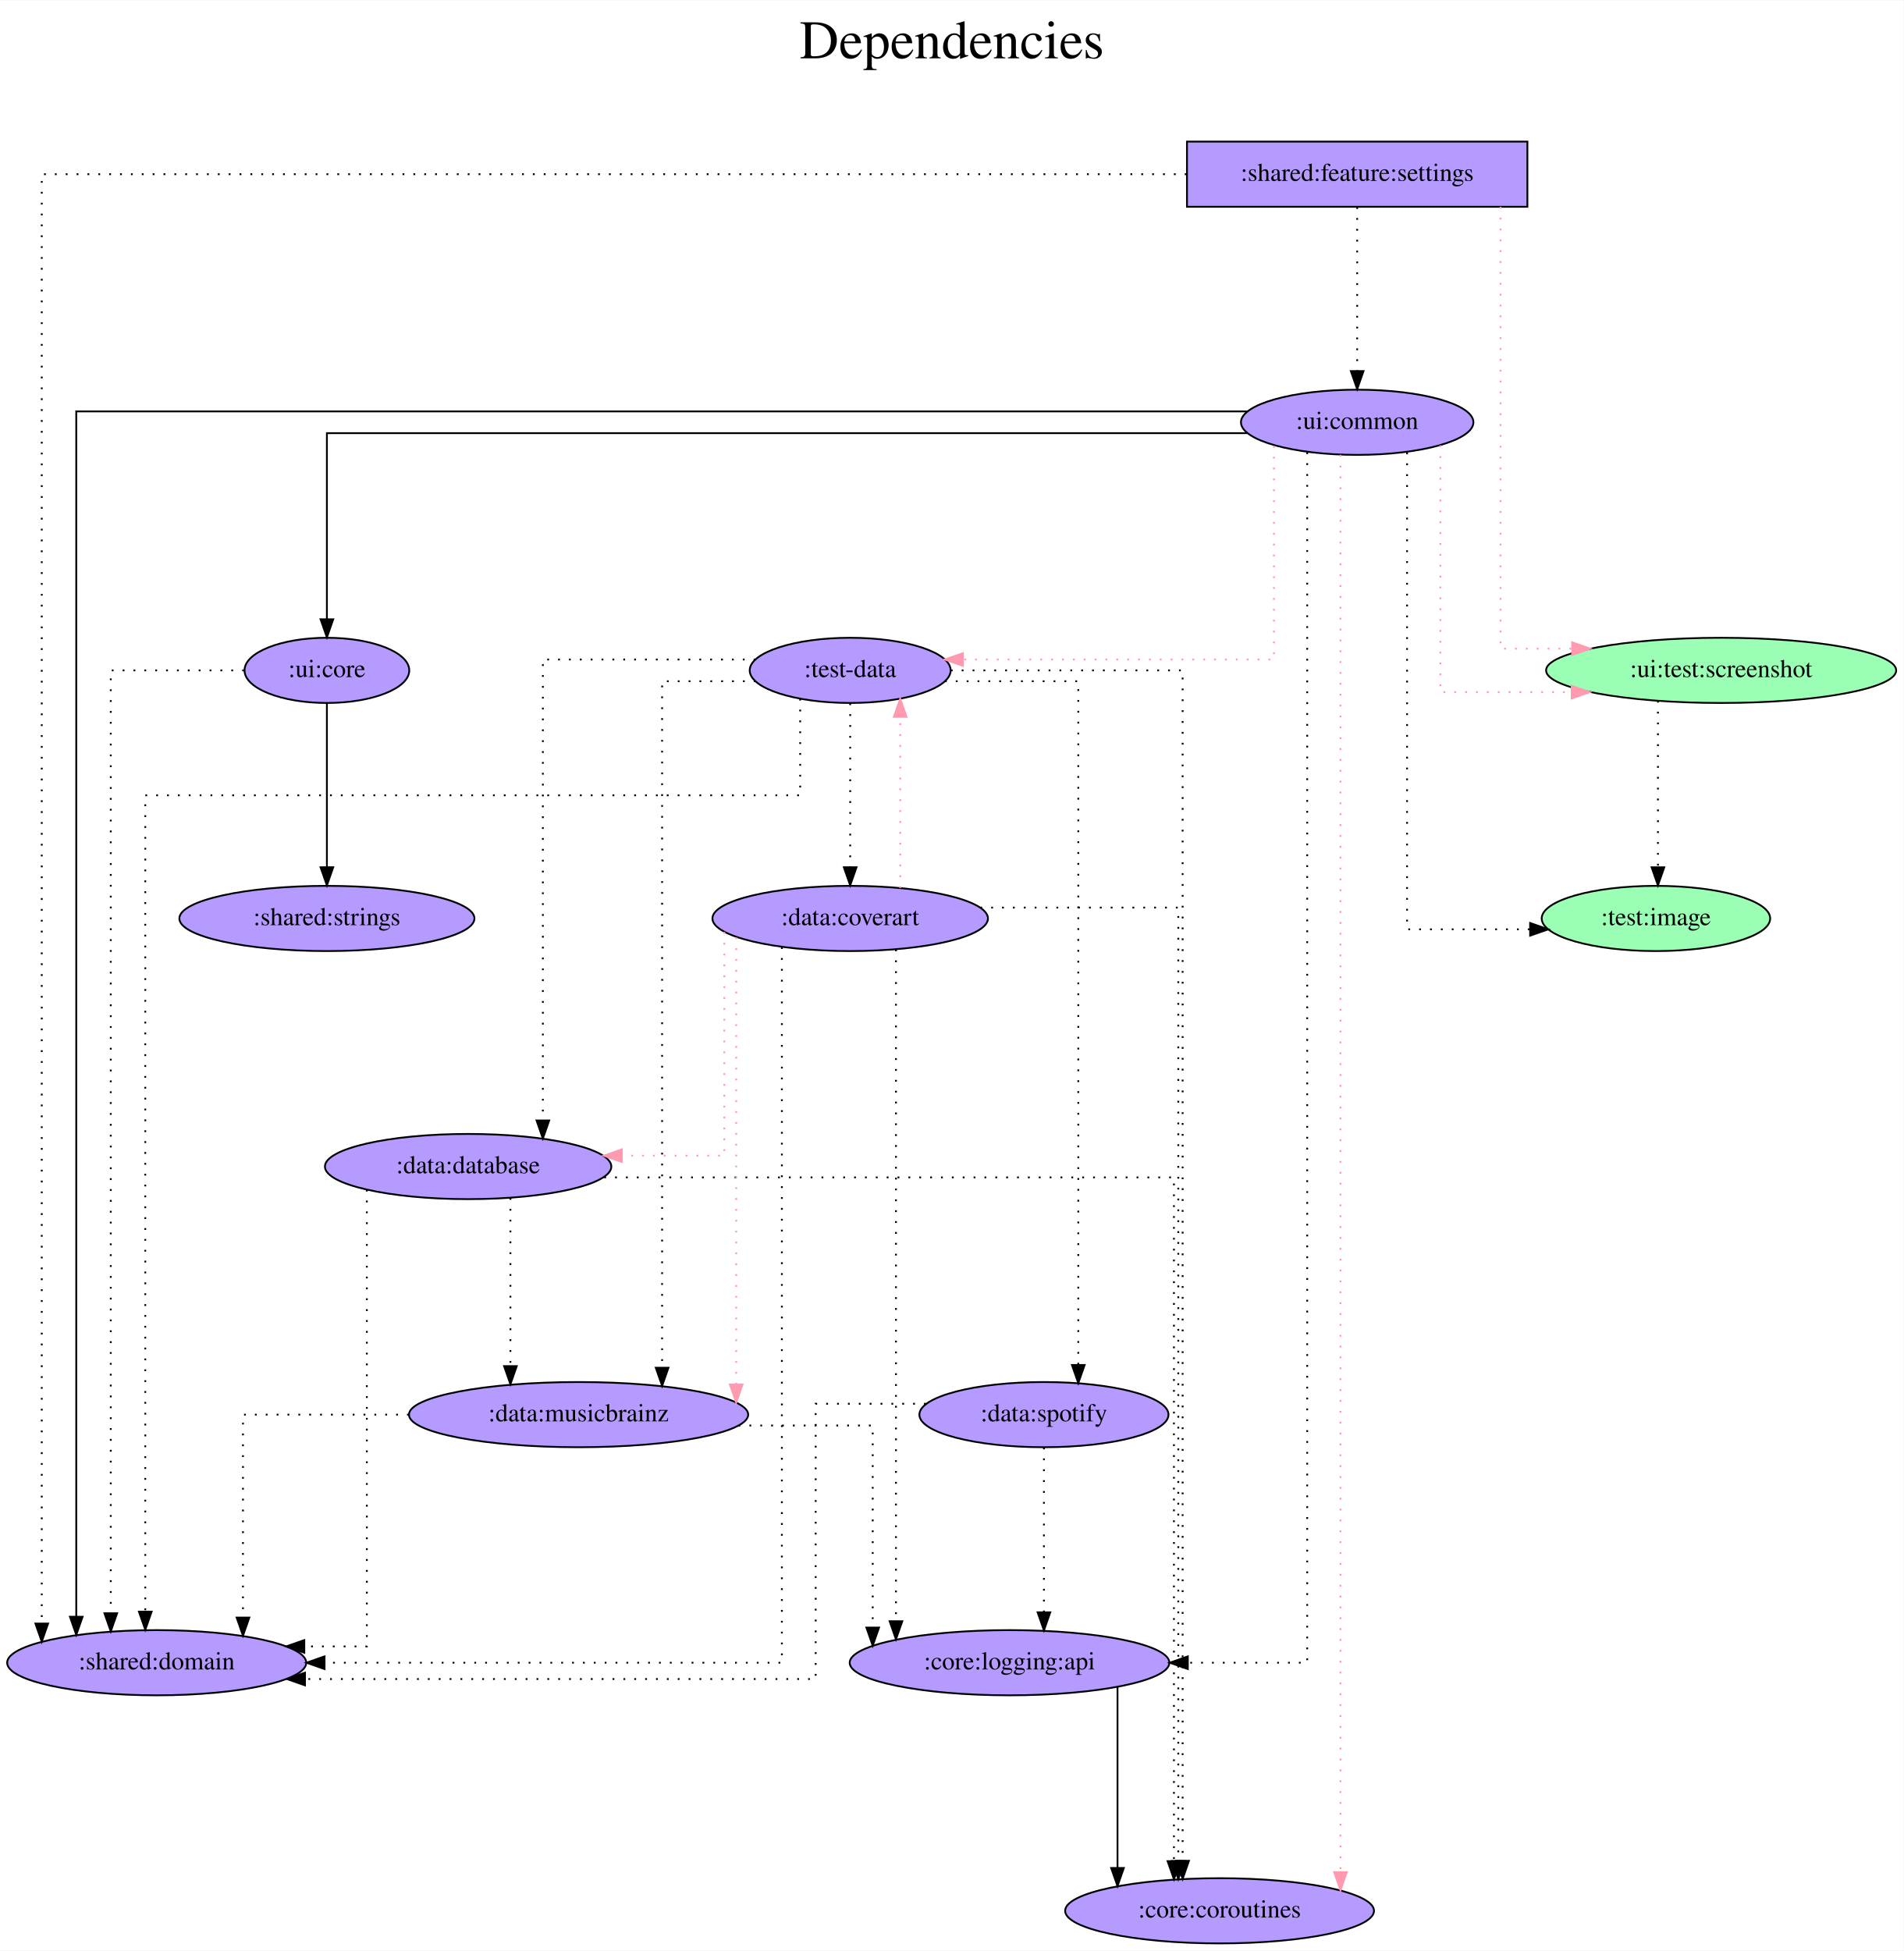
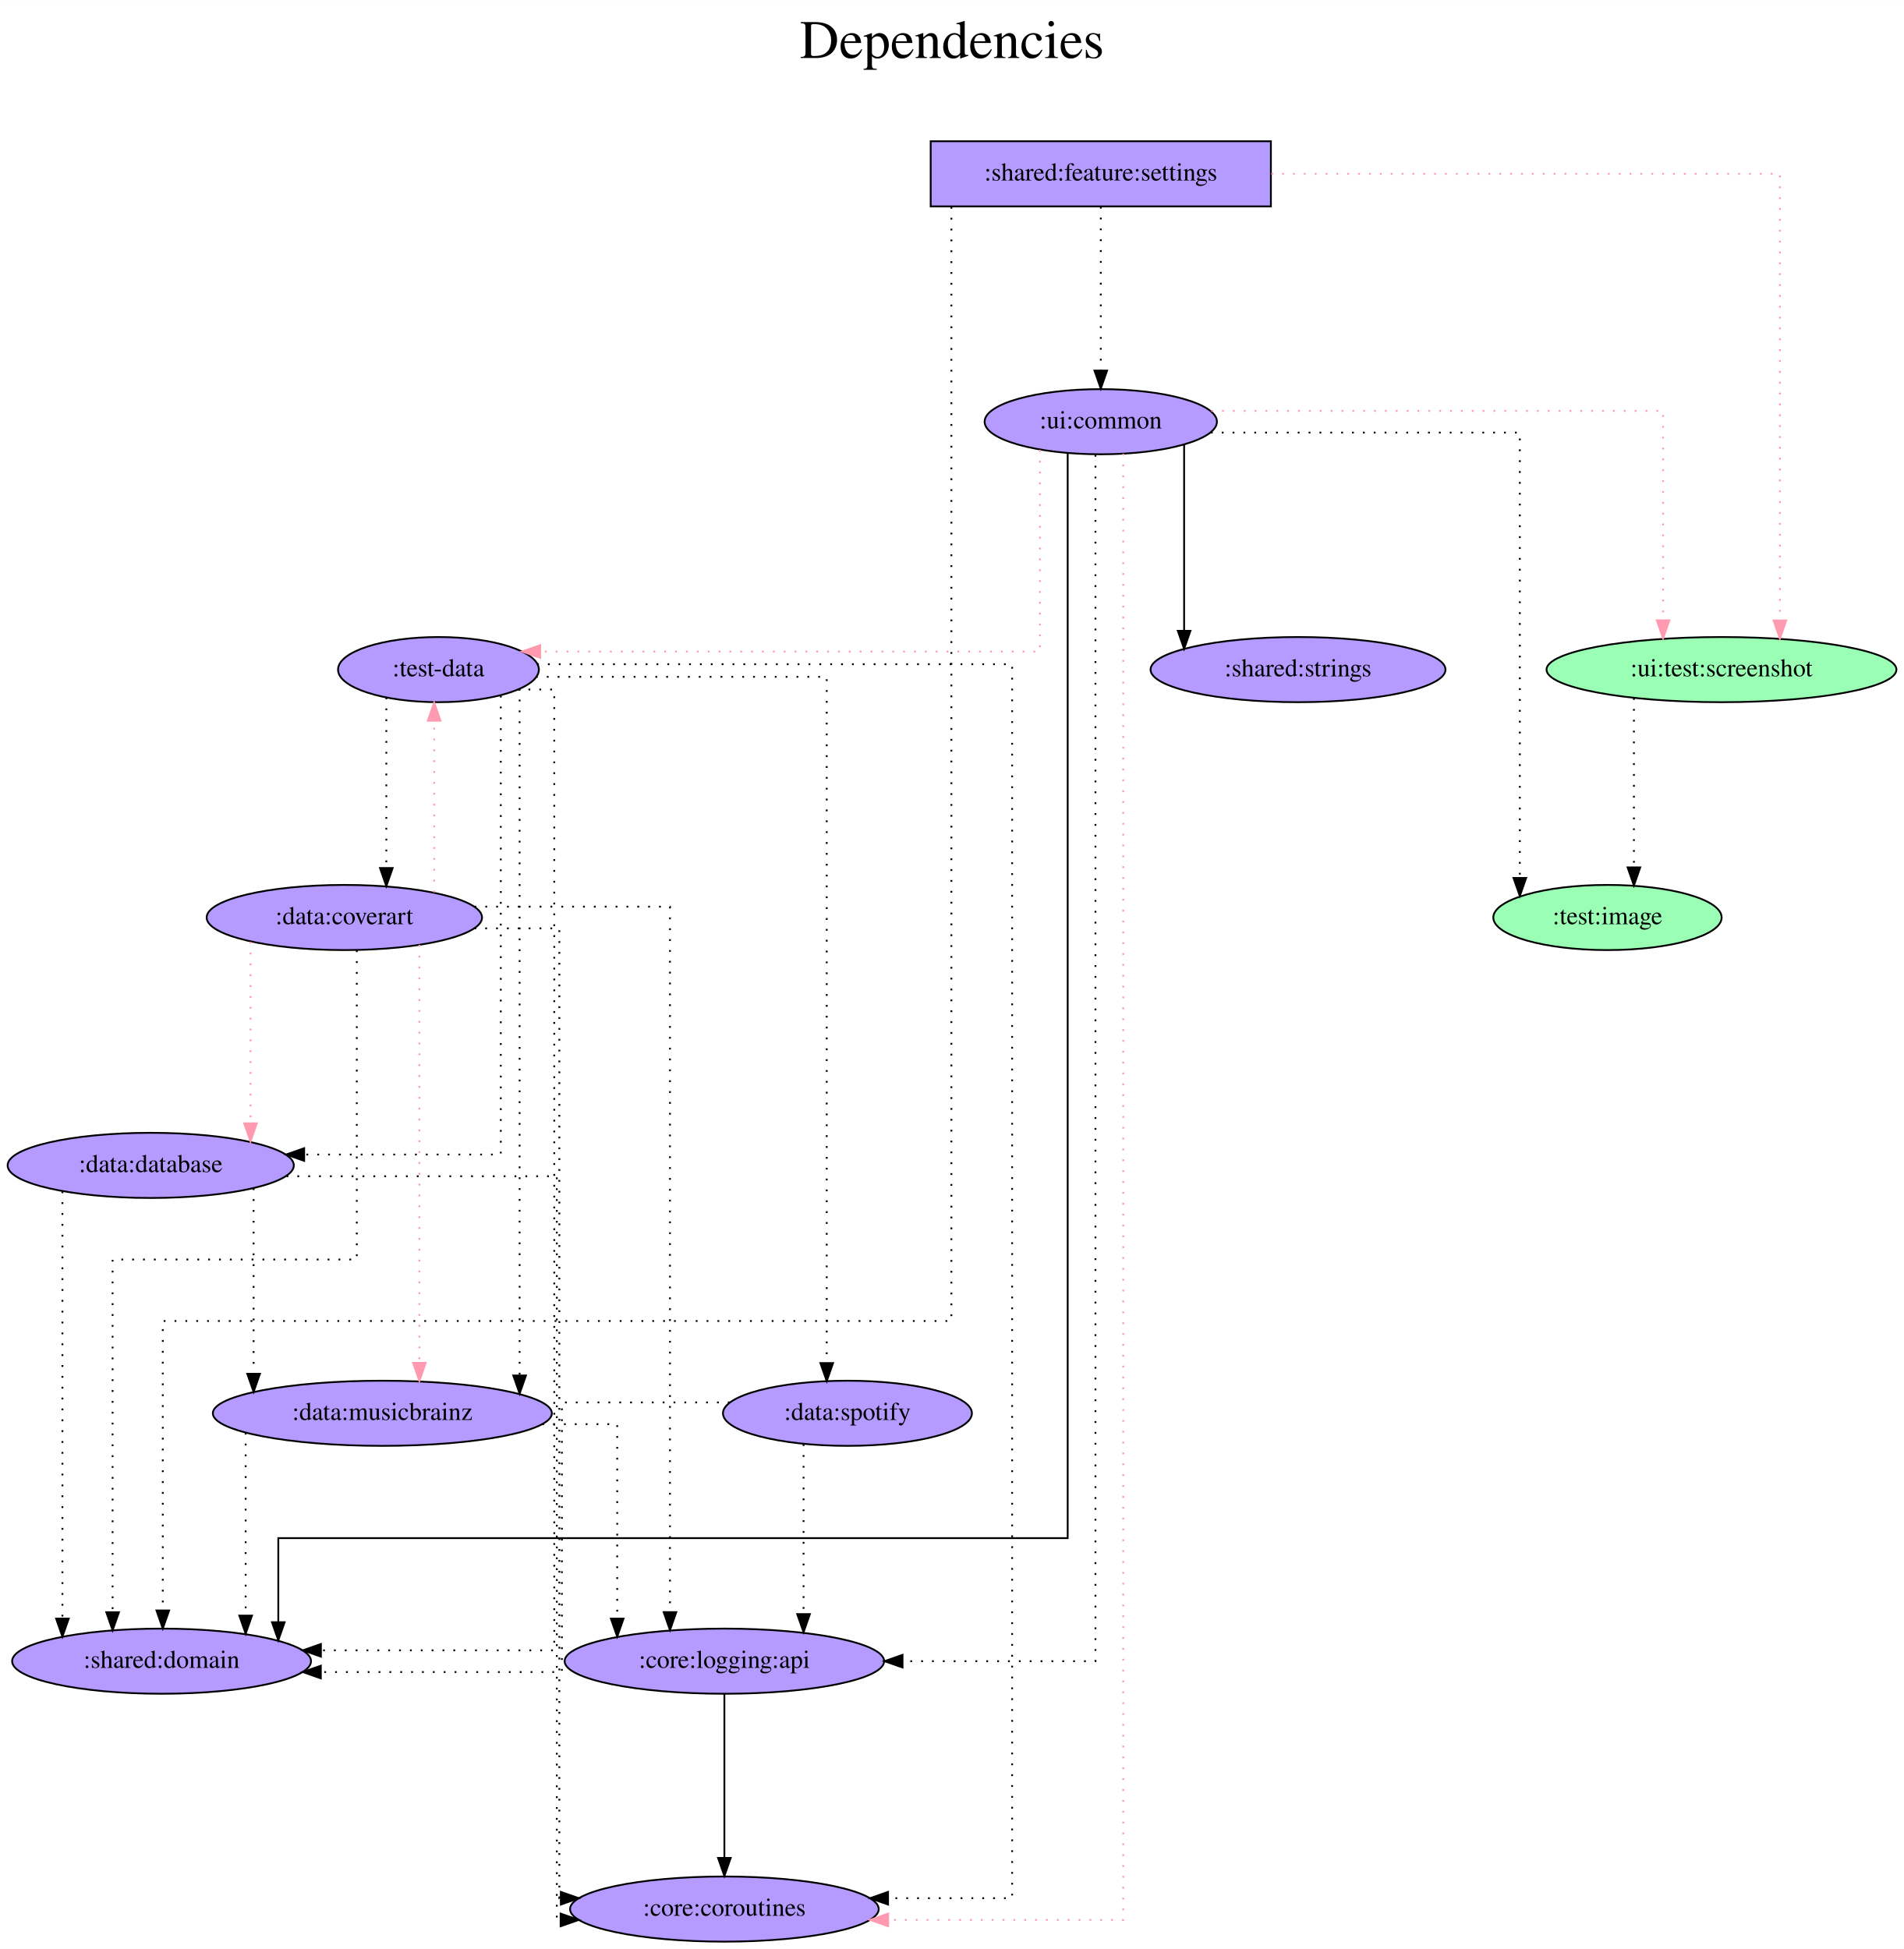
- <svg xmlns="http://www.w3.org/2000/svg" width="1051pt" height="1077pt" viewBox="0.00 0.00 1051.38 1077.00">
+ <svg xmlns="http://www.w3.org/2000/svg" width="1052pt" height="1077pt" viewBox="0.00 0.00 1052.13 1077.00">
  <g id="graph0" class="graph" transform="scale(1 1) rotate(0) translate(4 1073)">
-     <polygon fill="white" stroke="transparent" points="-4,4 -4,-1073 1047.38,-1073 1047.38,4 -4,4" />
-     <text text-anchor="middle" x="521.69" y="-1041" font-family="Times,serif" font-size="30.00">Dependencies</text>
-     <text text-anchor="middle" x="521.69" y="-1008" font-family="Times,serif" font-size="30.00"> </text>
+     <polygon fill="white" stroke="transparent" points="-4,4 -4,-1073 1048.13,-1073 1048.13,4 -4,4" />
+     <text text-anchor="middle" x="522.07" y="-1041" font-family="Times,serif" font-size="30.00">Dependencies</text>
+     <text text-anchor="middle" x="522.07" y="-1008" font-family="Times,serif" font-size="30.00"> </text>
    <g id="node1" class="node">
-       <polygon fill="#b59aff" stroke="black" points="839.54,-995 651.54,-995 651.54,-959 839.54,-959 839.54,-995" />
-       <text text-anchor="middle" x="745.54" y="-973.3" font-family="Times,serif" font-size="14.00">:shared:feature:settings</text>
+       <polygon fill="#b59aff" stroke="black" points="698.29,-995 510.29,-995 510.29,-959 698.29,-959 698.29,-995" />
+       <text text-anchor="middle" x="604.29" y="-973.3" font-family="Times,serif" font-size="14.00">:shared:feature:settings</text>
    </g>
    <g id="node2" class="node">
-       <ellipse fill="#9affb5" stroke="black" cx="946.54" cy="-703" rx="96.68" ry="18" />
-       <text text-anchor="middle" x="946.54" y="-699.3" font-family="Times,serif" font-size="14.00">:ui:test:screenshot</text>
+       <ellipse fill="#9affb5" stroke="black" cx="947.29" cy="-703" rx="96.68" ry="18" />
+       <text text-anchor="middle" x="947.29" y="-699.3" font-family="Times,serif" font-size="14.00">:ui:test:screenshot</text>
    </g>
    <g id="edge1" class="edge">
-       <path fill="none" stroke="#ff9ab1" stroke-dasharray="1,5" d="M824.71,-958.99C824.71,-899.8 824.71,-715 824.71,-715 824.71,-715 864.27,-715 864.27,-715" />
-       <polygon fill="#ff9ab1" stroke="#ff9ab1" points="864.27,-718.5 874.27,-715 864.27,-711.5 864.27,-718.5" />
+       <path fill="none" stroke="#ff9ab1" stroke-dasharray="1,5" d="M698.51,-977C809.67,-977 979.57,-977 979.57,-977 979.57,-977 979.57,-730.14 979.57,-730.14" />
+       <polygon fill="#ff9ab1" stroke="#ff9ab1" points="983.07,-730.14 979.57,-720.14 976.07,-730.14 983.07,-730.14" />
    </g>
    <g id="node3" class="node">
-       <ellipse fill="#b59aff" stroke="black" cx="745.54" cy="-840" rx="64.19" ry="18" />
-       <text text-anchor="middle" x="745.54" y="-836.3" font-family="Times,serif" font-size="14.00">:ui:common</text>
+       <ellipse fill="#b59aff" stroke="black" cx="604.29" cy="-840" rx="64.19" ry="18" />
+       <text text-anchor="middle" x="604.29" y="-836.3" font-family="Times,serif" font-size="14.00">:ui:common</text>
    </g>
    <g id="edge2" class="edge">
-       <path fill="none" stroke="black" stroke-dasharray="1,5" d="M745.54,-958.81C745.54,-958.81 745.54,-868.27 745.54,-868.27" />
-       <polygon fill="black" stroke="black" points="749.04,-868.27 745.54,-858.27 742.04,-868.27 749.04,-868.27" />
+       <path fill="none" stroke="black" stroke-dasharray="1,5" d="M604.29,-958.81C604.29,-958.81 604.29,-868.27 604.29,-868.27" />
+       <polygon fill="black" stroke="black" points="607.79,-868.27 604.29,-858.27 600.79,-868.27 607.79,-868.27" />
    </g>
    <g id="node4" class="node">
-       <ellipse fill="#b59aff" stroke="black" cx="82.54" cy="-155" rx="82.59" ry="18" />
-       <text text-anchor="middle" x="82.54" y="-151.3" font-family="Times,serif" font-size="14.00">:shared:domain</text>
+       <ellipse fill="#b59aff" stroke="black" cx="85.29" cy="-155" rx="82.59" ry="18" />
+       <text text-anchor="middle" x="85.29" y="-151.3" font-family="Times,serif" font-size="14.00">:shared:domain</text>
    </g>
    <g id="edge3" class="edge">
-       <path fill="none" stroke="black" stroke-dasharray="1,5" d="M651.31,-977C454.74,-977 19.06,-977 19.06,-977 19.06,-977 19.06,-176.62 19.06,-176.62" />
-       <polygon fill="black" stroke="black" points="22.56,-176.62 19.06,-166.62 15.56,-176.62 22.56,-176.62" />
+       <path fill="none" stroke="black" stroke-dasharray="1,5" d="M521.74,-958.71C521.74,-854.76 521.74,-343 521.74,-343 521.74,-343 85.96,-343 85.96,-343 85.96,-343 85.96,-183.03 85.96,-183.03" />
+       <polygon fill="black" stroke="black" points="89.46,-183.03 85.96,-173.03 82.46,-183.03 89.46,-183.03" />
    </g>
    <g id="node5" class="node">
-       <ellipse fill="#9affb5" stroke="black" cx="910.54" cy="-566" rx="63.09" ry="18" />
-       <text text-anchor="middle" x="910.54" y="-562.3" font-family="Times,serif" font-size="14.00">:test:image</text>
+       <ellipse fill="#9affb5" stroke="black" cx="884.29" cy="-566" rx="63.09" ry="18" />
+       <text text-anchor="middle" x="884.29" y="-562.3" font-family="Times,serif" font-size="14.00">:test:image</text>
    </g>
    <g id="edge4" class="edge">
-       <path fill="none" stroke="black" stroke-dasharray="1,5" d="M911.64,-686.2C911.64,-686.2 911.64,-594.25 911.64,-594.25" />
-       <polygon fill="black" stroke="black" points="915.14,-594.25 911.64,-584.25 908.14,-594.25 915.14,-594.25" />
+       <path fill="none" stroke="black" stroke-dasharray="1,5" d="M898.89,-687.28C898.89,-687.28 898.89,-593.69 898.89,-593.69" />
+       <polygon fill="black" stroke="black" points="902.39,-593.69 898.89,-583.69 895.39,-593.69 902.39,-593.69" />
    </g>
    <g id="edge7" class="edge">
-       <path fill="none" stroke="#ff9ab1" stroke-dasharray="1,5" d="M791.49,-827.3C791.49,-791.26 791.49,-691 791.49,-691 791.49,-691 864.01,-691 864.01,-691" />
-       <polygon fill="#ff9ab1" stroke="#ff9ab1" points="864.01,-694.5 874.01,-691 864.01,-687.5 864.01,-694.5" />
+       <path fill="none" stroke="#ff9ab1" stroke-dasharray="1,5" d="M665.31,-846C755.8,-846 915.01,-846 915.01,-846 915.01,-846 915.01,-730.25 915.01,-730.25" />
+       <polygon fill="#ff9ab1" stroke="#ff9ab1" points="918.51,-730.25 915.01,-720.25 911.51,-730.25 918.51,-730.25" />
    </g>
    <g id="edge9" class="edge">
-       <path fill="none" stroke="black" d="M684.62,-846C513.02,-846 38.12,-846 38.12,-846 38.12,-846 38.12,-180.4 38.12,-180.4" />
-       <polygon fill="black" stroke="black" points="41.62,-180.4 38.12,-170.4 34.62,-180.4 41.62,-180.4" />
+       <path fill="none" stroke="black" d="M586,-822.53C586,-722.12 586,-223 586,-223 586,-223 149.79,-223 149.79,-223 149.79,-223 149.79,-176.54 149.79,-176.54" />
+       <polygon fill="black" stroke="black" points="153.29,-176.54 149.79,-166.54 146.29,-176.54 153.29,-176.54" />
    </g>
    <g id="edge5" class="edge">
-       <path fill="none" stroke="black" stroke-dasharray="1,5" d="M773.09,-823.32C773.09,-763.04 773.09,-560 773.09,-560 773.09,-560 841.05,-560 841.05,-560" />
-       <polygon fill="black" stroke="black" points="841.05,-563.5 851.05,-560 841.05,-556.5 841.05,-563.5" />
+       <path fill="none" stroke="black" stroke-dasharray="1,5" d="M665.13,-834C733.74,-834 835.85,-834 835.85,-834 835.85,-834 835.85,-587.86 835.85,-587.86" />
+       <polygon fill="black" stroke="black" points="839.35,-587.86 835.85,-577.86 832.35,-587.86 839.35,-587.86" />
    </g>
    <g id="node6" class="node">
-       <ellipse fill="#b59aff" stroke="black" cx="465.54" cy="-703" rx="55.49" ry="18" />
-       <text text-anchor="middle" x="465.54" y="-699.3" font-family="Times,serif" font-size="14.00">:test-data</text>
+       <ellipse fill="#b59aff" stroke="black" cx="238.29" cy="-703" rx="55.49" ry="18" />
+       <text text-anchor="middle" x="238.29" y="-699.3" font-family="Times,serif" font-size="14.00">:test-data</text>
    </g>
    <g id="edge6" class="edge">
-       <path fill="none" stroke="#ff9ab1" stroke-dasharray="1,5" d="M699.57,-826.96C699.57,-793.83 699.57,-709 699.57,-709 699.57,-709 527.77,-709 527.77,-709" />
-       <polygon fill="#ff9ab1" stroke="#ff9ab1" points="527.77,-705.5 517.77,-709 527.77,-712.5 527.77,-705.5" />
+       <path fill="none" stroke="#ff9ab1" stroke-dasharray="1,5" d="M570.65,-824.43C570.65,-790.51 570.65,-713 570.65,-713 570.65,-713 294.51,-713 294.51,-713" />
+       <polygon fill="#ff9ab1" stroke="#ff9ab1" points="294.51,-709.5 284.51,-713 294.51,-716.5 294.51,-709.5" />
    </g>
    <g id="node7" class="node">
-       <ellipse fill="#b59aff" stroke="black" cx="669.54" cy="-18" rx="85.29" ry="18" />
-       <text text-anchor="middle" x="669.54" y="-14.3" font-family="Times,serif" font-size="14.00">:core:coroutines</text>
+       <ellipse fill="#b59aff" stroke="black" cx="396.29" cy="-18" rx="85.29" ry="18" />
+       <text text-anchor="middle" x="396.29" y="-14.3" font-family="Times,serif" font-size="14.00">:core:coroutines</text>
    </g>
    <g id="edge8" class="edge">
-       <path fill="none" stroke="#ff9ab1" stroke-dasharray="1,5" d="M736.31,-822.07C736.31,-822.07 736.31,-39.35 736.31,-39.35" />
-       <polygon fill="#ff9ab1" stroke="#ff9ab1" points="739.81,-39.35 736.31,-29.35 732.81,-39.35 739.81,-39.35" />
+       <path fill="none" stroke="#ff9ab1" stroke-dasharray="1,5" d="M616.7,-822.32C616.7,-702.33 616.7,-12 616.7,-12 616.7,-12 486.8,-12 486.8,-12" />
+       <polygon fill="#ff9ab1" stroke="#ff9ab1" points="486.8,-8.5 476.8,-12 486.8,-15.5 486.8,-8.5" />
    </g>
    <g id="node8" class="node">
-       <ellipse fill="#b59aff" stroke="black" cx="176.54" cy="-703" rx="45.49" ry="18" />
-       <text text-anchor="middle" x="176.54" y="-699.3" font-family="Times,serif" font-size="14.00">:ui:core</text>
+       <ellipse fill="#b59aff" stroke="black" cx="713.29" cy="-703" rx="81.49" ry="18" />
+       <text text-anchor="middle" x="713.29" y="-699.3" font-family="Times,serif" font-size="14.00">:shared:strings</text>
    </g>
    <g id="edge10" class="edge">
-       <path fill="none" stroke="black" d="M684.65,-834C537.86,-834 176.54,-834 176.54,-834 176.54,-834 176.54,-731.21 176.54,-731.21" />
-       <polygon fill="black" stroke="black" points="180.04,-731.21 176.54,-721.21 173.04,-731.22 180.04,-731.21" />
+       <path fill="none" stroke="black" d="M650.34,-827.36C650.34,-827.36 650.34,-724.44 650.34,-724.44" />
+       <polygon fill="black" stroke="black" points="653.84,-724.44 650.34,-714.44 646.84,-724.44 653.84,-724.44" />
    </g>
    <g id="node9" class="node">
-       <ellipse fill="#b59aff" stroke="black" cx="553.54" cy="-155" rx="88.28" ry="18" />
-       <text text-anchor="middle" x="553.54" y="-151.3" font-family="Times,serif" font-size="14.00">:core:logging:api</text>
+       <ellipse fill="#b59aff" stroke="black" cx="396.29" cy="-155" rx="88.28" ry="18" />
+       <text text-anchor="middle" x="396.29" y="-151.3" font-family="Times,serif" font-size="14.00">:core:logging:api</text>
    </g>
    <g id="edge11" class="edge">
-       <path fill="none" stroke="black" stroke-dasharray="1,5" d="M717.94,-823.41C717.94,-718.8 717.94,-155 717.94,-155 717.94,-155 652,-155 652,-155" />
-       <polygon fill="black" stroke="black" points="652,-151.5 642,-155 652,-158.5 652,-151.5" />
+       <path fill="none" stroke="black" stroke-dasharray="1,5" d="M601.35,-821.68C601.35,-712.74 601.35,-155 601.35,-155 601.35,-155 494.74,-155 494.74,-155" />
+       <polygon fill="black" stroke="black" points="494.74,-151.5 484.74,-155 494.74,-158.5 494.74,-151.5" />
    </g>
    <g id="edge12" class="edge">
-       <path fill="none" stroke="black" stroke-dasharray="1,5" d="M437.92,-687.34C437.92,-666.98 437.92,-634 437.92,-634 437.92,-634 76.24,-634 76.24,-634 76.24,-634 76.24,-183.19 76.24,-183.19" />
-       <polygon fill="black" stroke="black" points="79.74,-183.19 76.24,-173.19 72.74,-183.19 79.74,-183.19" />
+       <path fill="none" stroke="black" stroke-dasharray="1,5" d="M282.04,-692C293.29,-692 302.29,-692 302.29,-692 302.29,-692 302.29,-161 302.29,-161 302.29,-161 173.33,-161 173.33,-161" />
+       <polygon fill="black" stroke="black" points="173.33,-157.5 163.33,-161 173.33,-164.5 173.33,-157.5" />
    </g>
    <g id="edge13" class="edge">
-       <path fill="none" stroke="black" stroke-dasharray="1,5" d="M521.13,-703C575.16,-703 649.14,-703 649.14,-703 649.14,-703 649.14,-45.62 649.14,-45.62" />
-       <polygon fill="black" stroke="black" points="652.64,-45.62 649.14,-35.62 645.64,-45.62 652.64,-45.62" />
+       <path fill="none" stroke="black" stroke-dasharray="1,5" d="M292.79,-706C383.42,-706 555.3,-706 555.3,-706 555.3,-706 555.3,-24 555.3,-24 555.3,-24 486.73,-24 486.73,-24" />
+       <polygon fill="black" stroke="black" points="486.73,-20.5 476.73,-24 486.73,-27.5 486.73,-20.5" />
    </g>
    <g id="node10" class="node">
-       <ellipse fill="#b59aff" stroke="black" cx="254.54" cy="-429" rx="79.09" ry="18" />
-       <text text-anchor="middle" x="254.54" y="-425.3" font-family="Times,serif" font-size="14.00">:data:database</text>
+       <ellipse fill="#b59aff" stroke="black" cx="79.29" cy="-429" rx="79.09" ry="18" />
+       <text text-anchor="middle" x="79.29" y="-425.3" font-family="Times,serif" font-size="14.00">:data:database</text>
    </g>
    <g id="edge14" class="edge">
-       <path fill="none" stroke="black" stroke-dasharray="1,5" d="M413.23,-709C363.36,-709 295.81,-709 295.81,-709 295.81,-709 295.81,-454.45 295.81,-454.45" />
-       <polygon fill="black" stroke="black" points="299.31,-454.45 295.81,-444.45 292.31,-454.45 299.31,-454.45" />
+       <path fill="none" stroke="black" stroke-dasharray="1,5" d="M272.74,-688.59C272.74,-632.92 272.74,-435 272.74,-435 272.74,-435 164.08,-435 164.08,-435" />
+       <polygon fill="black" stroke="black" points="164.08,-431.5 154.08,-435 164.08,-438.5 164.08,-431.5" />
    </g>
    <g id="node11" class="node">
-       <ellipse fill="#b59aff" stroke="black" cx="315.54" cy="-292" rx="93.68" ry="18" />
-       <text text-anchor="middle" x="315.54" y="-288.3" font-family="Times,serif" font-size="14.00">:data:musicbrainz</text>
+       <ellipse fill="#b59aff" stroke="black" cx="207.29" cy="-292" rx="93.68" ry="18" />
+       <text text-anchor="middle" x="207.29" y="-288.3" font-family="Times,serif" font-size="14.00">:data:musicbrainz</text>
    </g>
    <g id="edge15" class="edge">
-       <path fill="none" stroke="black" stroke-dasharray="1,5" d="M413.3,-697C387.43,-697 361.67,-697 361.67,-697 361.67,-697 361.67,-317.88 361.67,-317.88" />
-       <polygon fill="black" stroke="black" points="365.17,-317.88 361.67,-307.88 358.17,-317.88 365.17,-317.88" />
+       <path fill="none" stroke="black" stroke-dasharray="1,5" d="M283.14,-692.43C283.14,-692.43 283.14,-312.88 283.14,-312.88" />
+       <polygon fill="black" stroke="black" points="286.64,-312.88 283.14,-302.88 279.64,-312.88 286.64,-312.88" />
    </g>
    <g id="node12" class="node">
-       <ellipse fill="#b59aff" stroke="black" cx="465.54" cy="-566" rx="76.09" ry="18" />
-       <text text-anchor="middle" x="465.54" y="-562.3" font-family="Times,serif" font-size="14.00">:data:coverart</text>
+       <ellipse fill="#b59aff" stroke="black" cx="186.29" cy="-566" rx="76.09" ry="18" />
+       <text text-anchor="middle" x="186.29" y="-562.3" font-family="Times,serif" font-size="14.00">:data:coverart</text>
    </g>
    <g id="edge16" class="edge">
-       <path fill="none" stroke="black" stroke-dasharray="1,5" d="M465.54,-684.81C465.54,-684.81 465.54,-594.27 465.54,-594.27" />
-       <polygon fill="black" stroke="black" points="469.04,-594.27 465.54,-584.27 462.04,-594.27 469.04,-594.27" />
+       <path fill="none" stroke="black" stroke-dasharray="1,5" d="M209.48,-687.55C209.48,-687.55 209.48,-593.33 209.48,-593.33" />
+       <polygon fill="black" stroke="black" points="212.98,-593.33 209.48,-583.33 205.98,-593.33 212.98,-593.33" />
    </g>
    <g id="node13" class="node">
-       <ellipse fill="#b59aff" stroke="black" cx="572.54" cy="-292" rx="68.79" ry="18" />
-       <text text-anchor="middle" x="572.54" y="-288.3" font-family="Times,serif" font-size="14.00">:data:spotify</text>
+       <ellipse fill="#b59aff" stroke="black" cx="464.29" cy="-292" rx="68.79" ry="18" />
+       <text text-anchor="middle" x="464.29" y="-288.3" font-family="Times,serif" font-size="14.00">:data:spotify</text>
    </g>
    <g id="edge17" class="edge">
-       <path fill="none" stroke="black" stroke-dasharray="1,5" d="M517.87,-697C552.48,-697 591.51,-697 591.51,-697 591.51,-697 591.51,-319.4 591.51,-319.4" />
-       <polygon fill="black" stroke="black" points="595.01,-319.4 591.51,-309.4 588.01,-319.4 595.01,-319.4" />
+       <path fill="none" stroke="black" stroke-dasharray="1,5" d="M292.16,-699C355.71,-699 452.85,-699 452.85,-699 452.85,-699 452.85,-319.75 452.85,-319.75" />
+       <polygon fill="black" stroke="black" points="456.35,-319.75 452.85,-309.75 449.35,-319.75 456.35,-319.75" />
+     </g>
+     <g id="edge18" class="edge">
+       <path fill="none" stroke="black" d="M396.29,-136.81C396.29,-136.81 396.29,-46.27 396.29,-46.27" />
+       <polygon fill="black" stroke="black" points="399.79,-46.27 396.29,-36.27 392.79,-46.27 399.79,-46.27" />
    </g>
    <g id="edge19" class="edge">
-       <path fill="none" stroke="black" stroke-dasharray="1,5" d="M130.74,-703C97.07,-703 57.18,-703 57.18,-703 57.18,-703 57.18,-182.31 57.18,-182.31" />
-       <polygon fill="black" stroke="black" points="60.68,-182.31 57.18,-172.31 53.68,-182.31 60.68,-182.31" />
-     </g>
-     <g id="node14" class="node">
-       <ellipse fill="#b59aff" stroke="black" cx="176.54" cy="-566" rx="81.49" ry="18" />
-       <text text-anchor="middle" x="176.54" y="-562.3" font-family="Times,serif" font-size="14.00">:shared:strings</text>
-     </g>
-     <g id="edge18" class="edge">
-       <path fill="none" stroke="black" d="M176.54,-684.81C176.54,-684.81 176.54,-594.27 176.54,-594.27" />
-       <polygon fill="black" stroke="black" points="180.04,-594.27 176.54,-584.27 173.04,-594.27 180.04,-594.27" />
+       <path fill="none" stroke="black" stroke-dasharray="1,5" d="M30.49,-414.65C30.49,-414.65 30.49,-178.55 30.49,-178.55" />
+       <polygon fill="black" stroke="black" points="33.99,-178.55 30.49,-168.55 26.99,-178.55 33.99,-178.55" />
    </g>
    <g id="edge20" class="edge">
-       <path fill="none" stroke="black" d="M613.17,-141.61C613.17,-141.61 613.17,-41.64 613.17,-41.64" />
-       <polygon fill="black" stroke="black" points="616.67,-41.64 613.17,-31.64 609.67,-41.64 616.67,-41.64" />
+       <path fill="none" stroke="black" stroke-dasharray="1,5" d="M154.33,-423C219.56,-423 303.69,-423 303.69,-423 303.69,-423 303.69,-12 303.69,-12 303.69,-12 305.8,-12 305.8,-12" />
+       <polygon fill="black" stroke="black" points="305.8,-15.5 315.8,-12 305.8,-8.5 305.8,-15.5" />
    </g>
    <g id="edge21" class="edge">
-       <path fill="none" stroke="black" stroke-dasharray="1,5" d="M198.6,-416.22C198.6,-363.28 198.6,-164 198.6,-164 198.6,-164 164.06,-164 164.06,-164" />
-       <polygon fill="black" stroke="black" points="164.06,-160.5 154.06,-164 164.06,-167.5 164.06,-160.5" />
+       <path fill="none" stroke="black" stroke-dasharray="1,5" d="M136.14,-416.36C136.14,-416.36 136.14,-313.83 136.14,-313.83" />
+       <polygon fill="black" stroke="black" points="139.64,-313.83 136.14,-303.83 132.64,-313.83 139.64,-313.83" />
    </g>
    <g id="edge22" class="edge">
-       <path fill="none" stroke="black" stroke-dasharray="1,5" d="M329.7,-423C442.97,-423 644.34,-423 644.34,-423 644.34,-423 644.34,-45.4 644.34,-45.4" />
-       <polygon fill="black" stroke="black" points="647.84,-45.4 644.34,-35.4 640.84,-45.4 647.84,-45.4" />
+       <path fill="none" stroke="black" stroke-dasharray="1,5" d="M131.75,-281.25C131.75,-281.25 131.75,-180.18 131.75,-180.18" />
+       <polygon fill="black" stroke="black" points="135.25,-180.18 131.75,-170.18 128.25,-180.18 135.25,-180.18" />
    </g>
    <g id="edge23" class="edge">
-       <path fill="none" stroke="black" stroke-dasharray="1,5" d="M277.89,-411.65C277.89,-411.65 277.89,-318.78 277.89,-318.78" />
-       <polygon fill="black" stroke="black" points="281.39,-318.78 277.89,-308.78 274.39,-318.78 281.39,-318.78" />
+       <path fill="none" stroke="black" stroke-dasharray="1,5" d="M295.65,-286C318.63,-286 337.07,-286 337.07,-286 337.07,-286 337.07,-178.53 337.07,-178.53" />
+       <polygon fill="black" stroke="black" points="340.57,-178.53 337.07,-168.53 333.57,-178.53 340.57,-178.53" />
    </g>
    <g id="edge24" class="edge">
-       <path fill="none" stroke="black" stroke-dasharray="1,5" d="M221.78,-292C175.81,-292 130.19,-292 130.19,-292 130.19,-292 130.19,-179.92 130.19,-179.92" />
-       <polygon fill="black" stroke="black" points="133.69,-179.92 130.19,-169.92 126.69,-179.92 133.69,-179.92" />
+       <path fill="none" stroke="black" stroke-dasharray="1,5" d="M193.17,-547.88C193.17,-500.57 193.17,-377 193.17,-377 193.17,-377 58.23,-377 58.23,-377 58.23,-377 58.23,-182.05 58.23,-182.05" />
+       <polygon fill="black" stroke="black" points="61.73,-182.05 58.23,-172.05 54.73,-182.05 61.73,-182.05" />
+     </g>
+     <g id="edge27" class="edge">
+       <path fill="none" stroke="#ff9ab1" stroke-dasharray="1,5" d="M235.91,-579.89C235.91,-579.89 235.91,-674.75 235.91,-674.75" />
+       <polygon fill="#ff9ab1" stroke="#ff9ab1" points="232.41,-674.75 235.91,-684.75 239.41,-674.75 232.41,-674.75" />
+     </g>
+     <g id="edge26" class="edge">
+       <path fill="none" stroke="black" stroke-dasharray="1,5" d="M258.14,-560C283.16,-560 305.09,-560 305.09,-560 305.09,-560 305.09,-24 305.09,-24 305.09,-24 306.18,-24 306.18,-24" />
+       <polygon fill="black" stroke="black" points="305.91,-27.5 315.91,-24 305.91,-20.5 305.91,-27.5" />
    </g>
    <g id="edge25" class="edge">
-       <path fill="none" stroke="black" stroke-dasharray="1,5" d="M403.89,-286C441.99,-286 477.98,-286 477.98,-286 477.98,-286 477.98,-174.42 477.98,-174.42" />
-       <polygon fill="black" stroke="black" points="481.48,-174.42 477.98,-164.42 474.48,-174.42 481.48,-174.42" />
-     </g>
-     <g id="edge26" class="edge">
-       <path fill="none" stroke="black" stroke-dasharray="1,5" d="M427.81,-550.14C427.81,-474.61 427.81,-155 427.81,-155 427.81,-155 175.24,-155 175.24,-155" />
-       <polygon fill="black" stroke="black" points="175.24,-151.5 165.24,-155 175.24,-158.5 175.24,-151.5" />
+       <path fill="none" stroke="black" stroke-dasharray="1,5" d="M258.19,-572C308.31,-572 366.23,-572 366.23,-572 366.23,-572 366.23,-182.12 366.23,-182.12" />
+       <polygon fill="black" stroke="black" points="369.73,-182.12 366.23,-172.12 362.73,-182.12 369.73,-182.12" />
    </g>
    <g id="edge29" class="edge">
-       <path fill="none" stroke="#ff9ab1" stroke-dasharray="1,5" d="M493.17,-582.8C493.17,-582.8 493.17,-677.33 493.17,-677.33" />
-       <polygon fill="#ff9ab1" stroke="#ff9ab1" points="489.67,-677.33 493.17,-687.33 496.67,-677.33 489.67,-677.33" />
+       <path fill="none" stroke="#ff9ab1" stroke-dasharray="1,5" d="M134.42,-552.61C134.42,-552.61 134.42,-452.24 134.42,-452.24" />
+       <polygon fill="#ff9ab1" stroke="#ff9ab1" points="137.92,-452.24 134.42,-442.24 130.92,-452.24 137.92,-452.24" />
    </g>
    <g id="edge28" class="edge">
-       <path fill="none" stroke="black" stroke-dasharray="1,5" d="M537.42,-572C588.01,-572 646.74,-572 646.74,-572 646.74,-572 646.74,-45.5 646.74,-45.5" />
-       <polygon fill="black" stroke="black" points="650.24,-45.5 646.74,-35.5 643.24,-45.5 650.24,-45.5" />
+       <path fill="none" stroke="#ff9ab1" stroke-dasharray="1,5" d="M227.75,-550.88C227.75,-550.88 227.75,-319.87 227.75,-319.87" />
+       <polygon fill="#ff9ab1" stroke="#ff9ab1" points="231.25,-319.87 227.75,-309.87 224.25,-319.87 231.25,-319.87" />
    </g>
-     <g id="edge27" class="edge">
-       <path fill="none" stroke="black" stroke-dasharray="1,5" d="M490.82,-548.86C490.82,-548.86 490.82,-177.92 490.82,-177.92" />
-       <polygon fill="black" stroke="black" points="494.32,-177.92 490.82,-167.92 487.32,-177.92 494.32,-177.92" />
+     <g id="edge30" class="edge">
+       <path fill="none" stroke="black" stroke-dasharray="1,5" d="M399.2,-298C355.73,-298 306.5,-298 306.5,-298 306.5,-298 306.5,-149 306.5,-149 306.5,-149 173.28,-149 173.28,-149" />
+       <polygon fill="black" stroke="black" points="173.28,-145.5 163.28,-149 173.28,-152.5 173.28,-145.5" />
    </g>
    <g id="edge31" class="edge">
-       <path fill="none" stroke="#ff9ab1" stroke-dasharray="1,5" d="M396.04,-558.58C396.04,-530.87 396.04,-435 396.04,-435 396.04,-435 339.44,-435 339.44,-435" />
-       <polygon fill="#ff9ab1" stroke="#ff9ab1" points="339.44,-431.5 329.44,-435 339.44,-438.5 339.44,-431.5" />
-     </g>
-     <g id="edge30" class="edge">
-       <path fill="none" stroke="#ff9ab1" stroke-dasharray="1,5" d="M402.59,-555.59C402.59,-555.59 402.59,-308.68 402.59,-308.68" />
-       <polygon fill="#ff9ab1" stroke="#ff9ab1" points="406.09,-308.68 402.59,-298.68 399.09,-308.68 406.09,-308.68" />
-     </g>
-     <g id="edge32" class="edge">
-       <path fill="none" stroke="black" stroke-dasharray="1,5" d="M507.3,-298C476.53,-298 446.48,-298 446.48,-298 446.48,-298 446.48,-146 446.48,-146 446.48,-146 164.44,-146 164.44,-146" />
-       <polygon fill="black" stroke="black" points="164.44,-142.5 154.44,-146 164.44,-149.5 164.44,-142.5" />
-     </g>
-     <g id="edge33" class="edge">
-       <path fill="none" stroke="black" stroke-dasharray="1,5" d="M572.54,-273.81C572.54,-273.81 572.54,-182.83 572.54,-182.83" />
-       <polygon fill="black" stroke="black" points="576.04,-182.83 572.54,-172.83 569.04,-182.83 576.04,-182.83" />
+       <path fill="none" stroke="black" stroke-dasharray="1,5" d="M440.04,-274.93C440.04,-274.93 440.04,-181.01 440.04,-181.01" />
+       <polygon fill="black" stroke="black" points="443.54,-181.01 440.04,-171.01 436.54,-181.01 443.54,-181.01" />
    </g>
  </g>
</svg>
